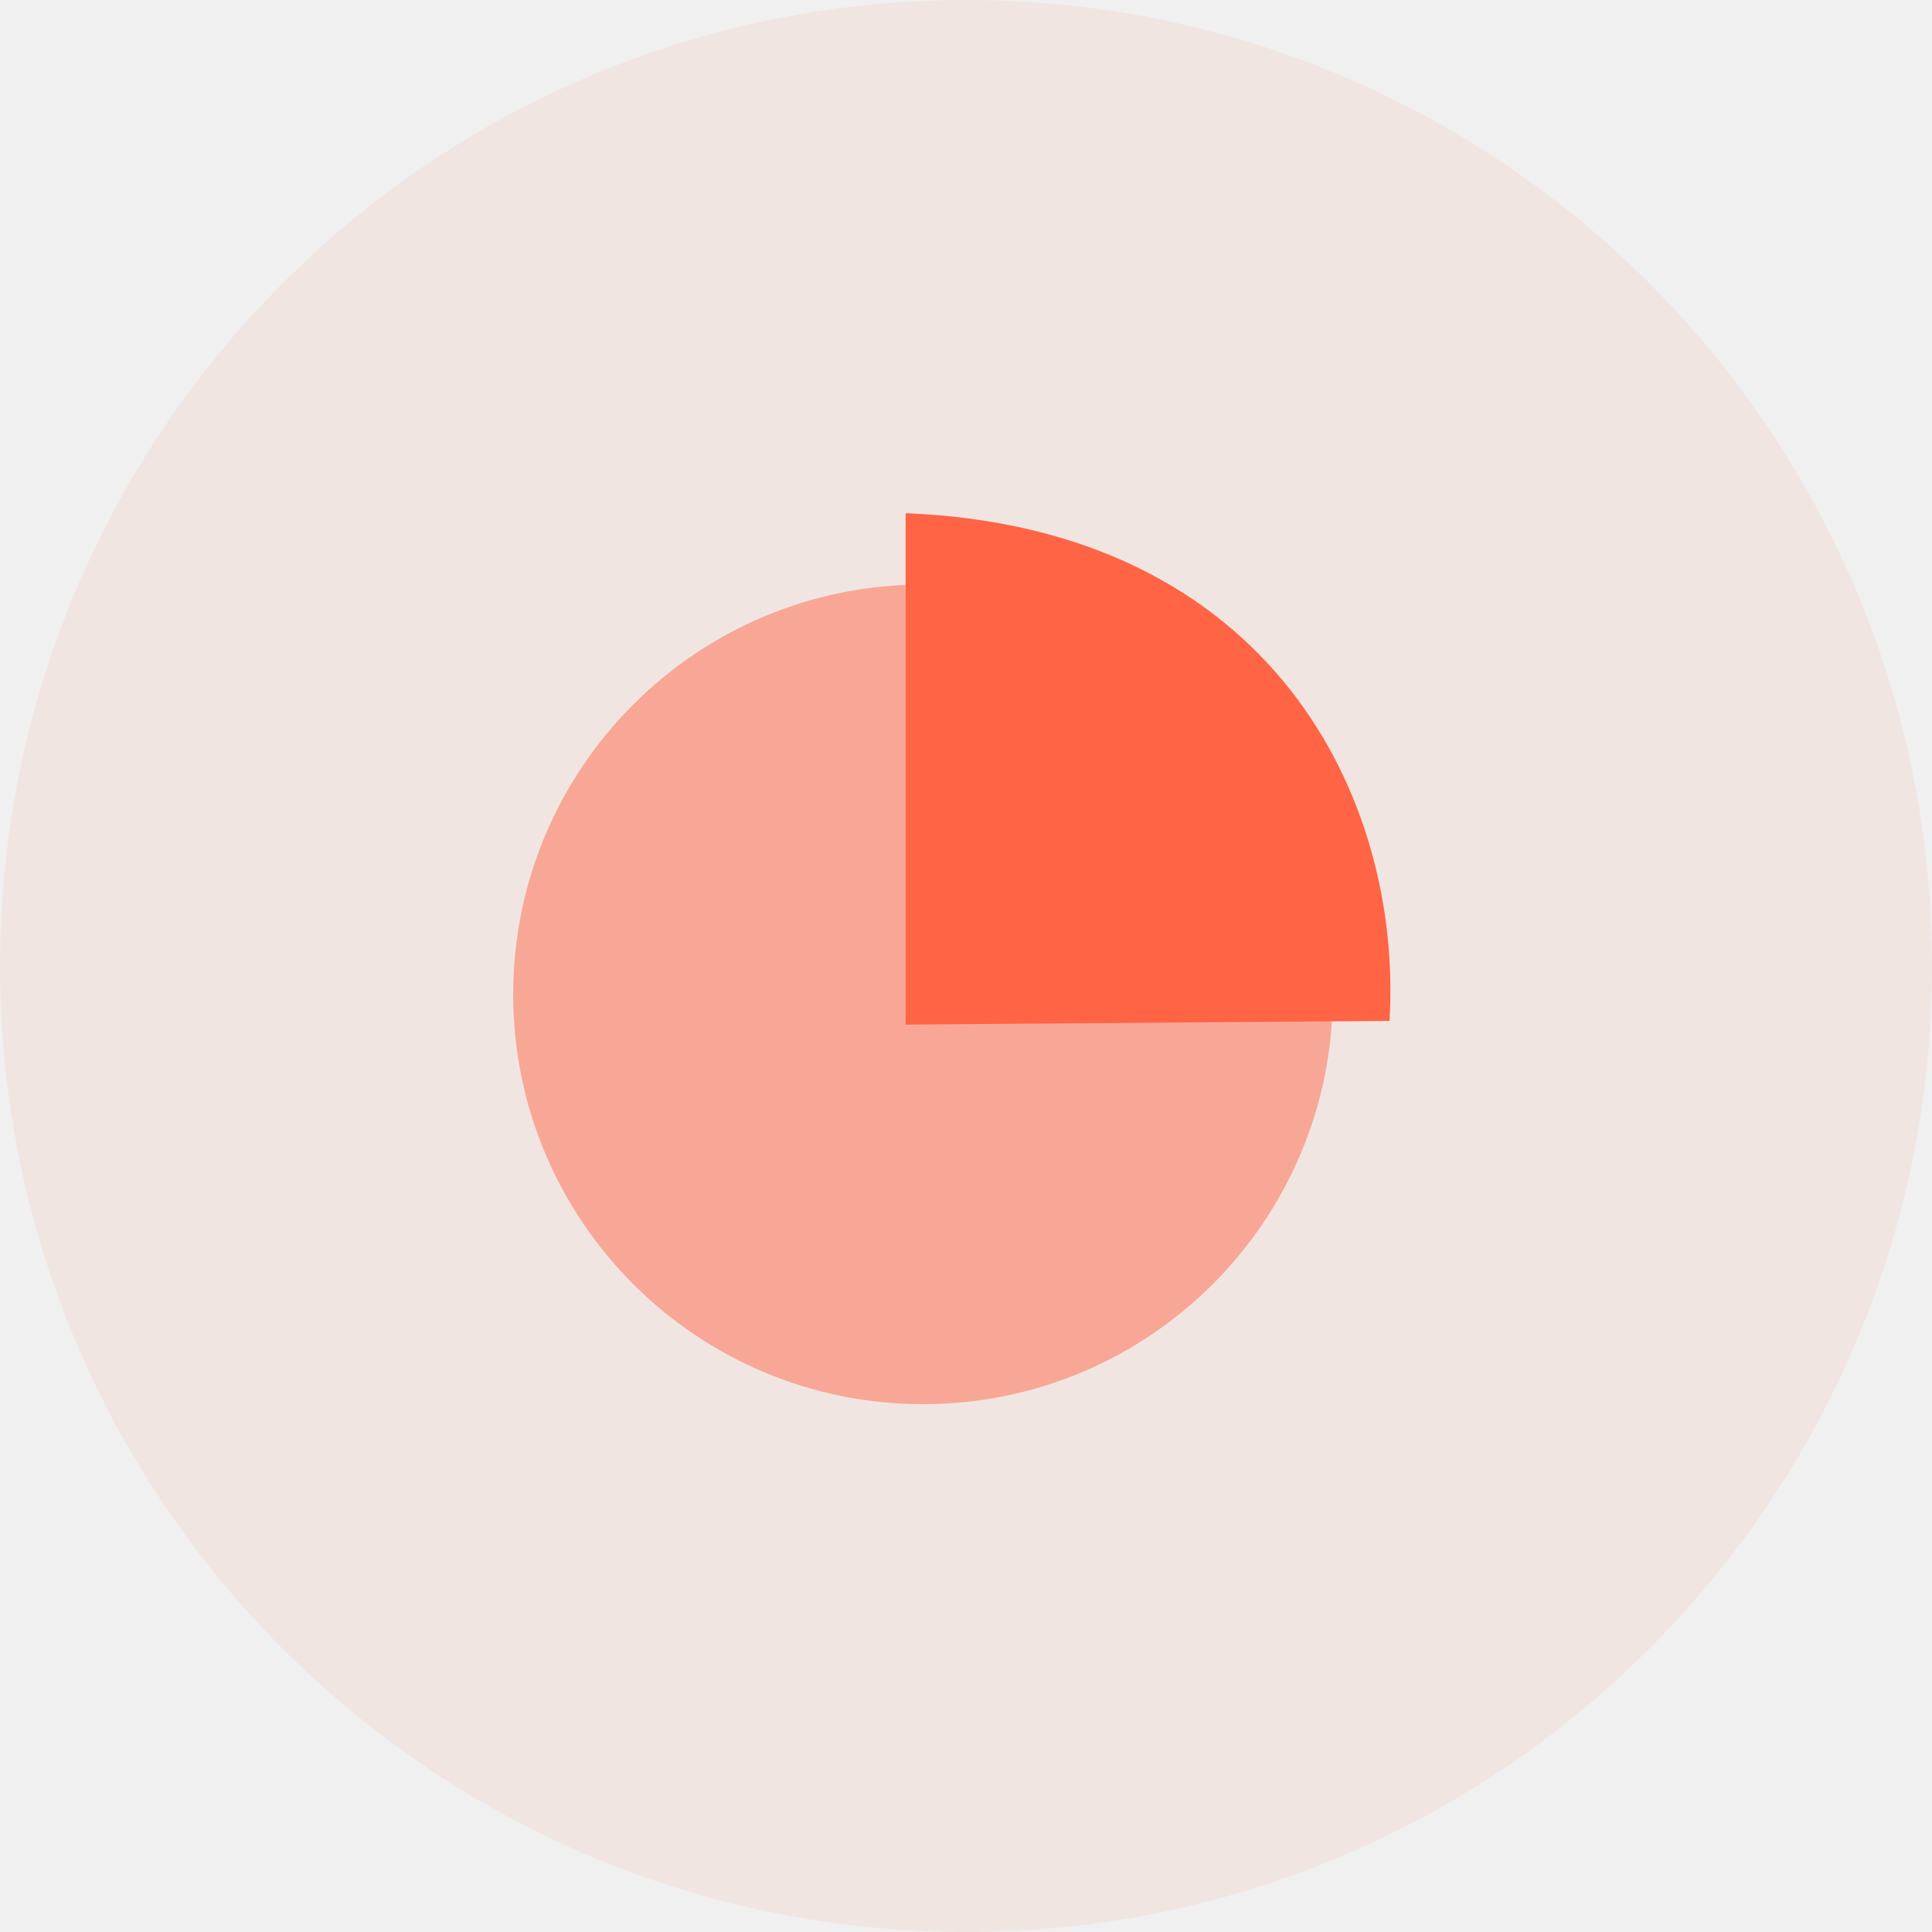
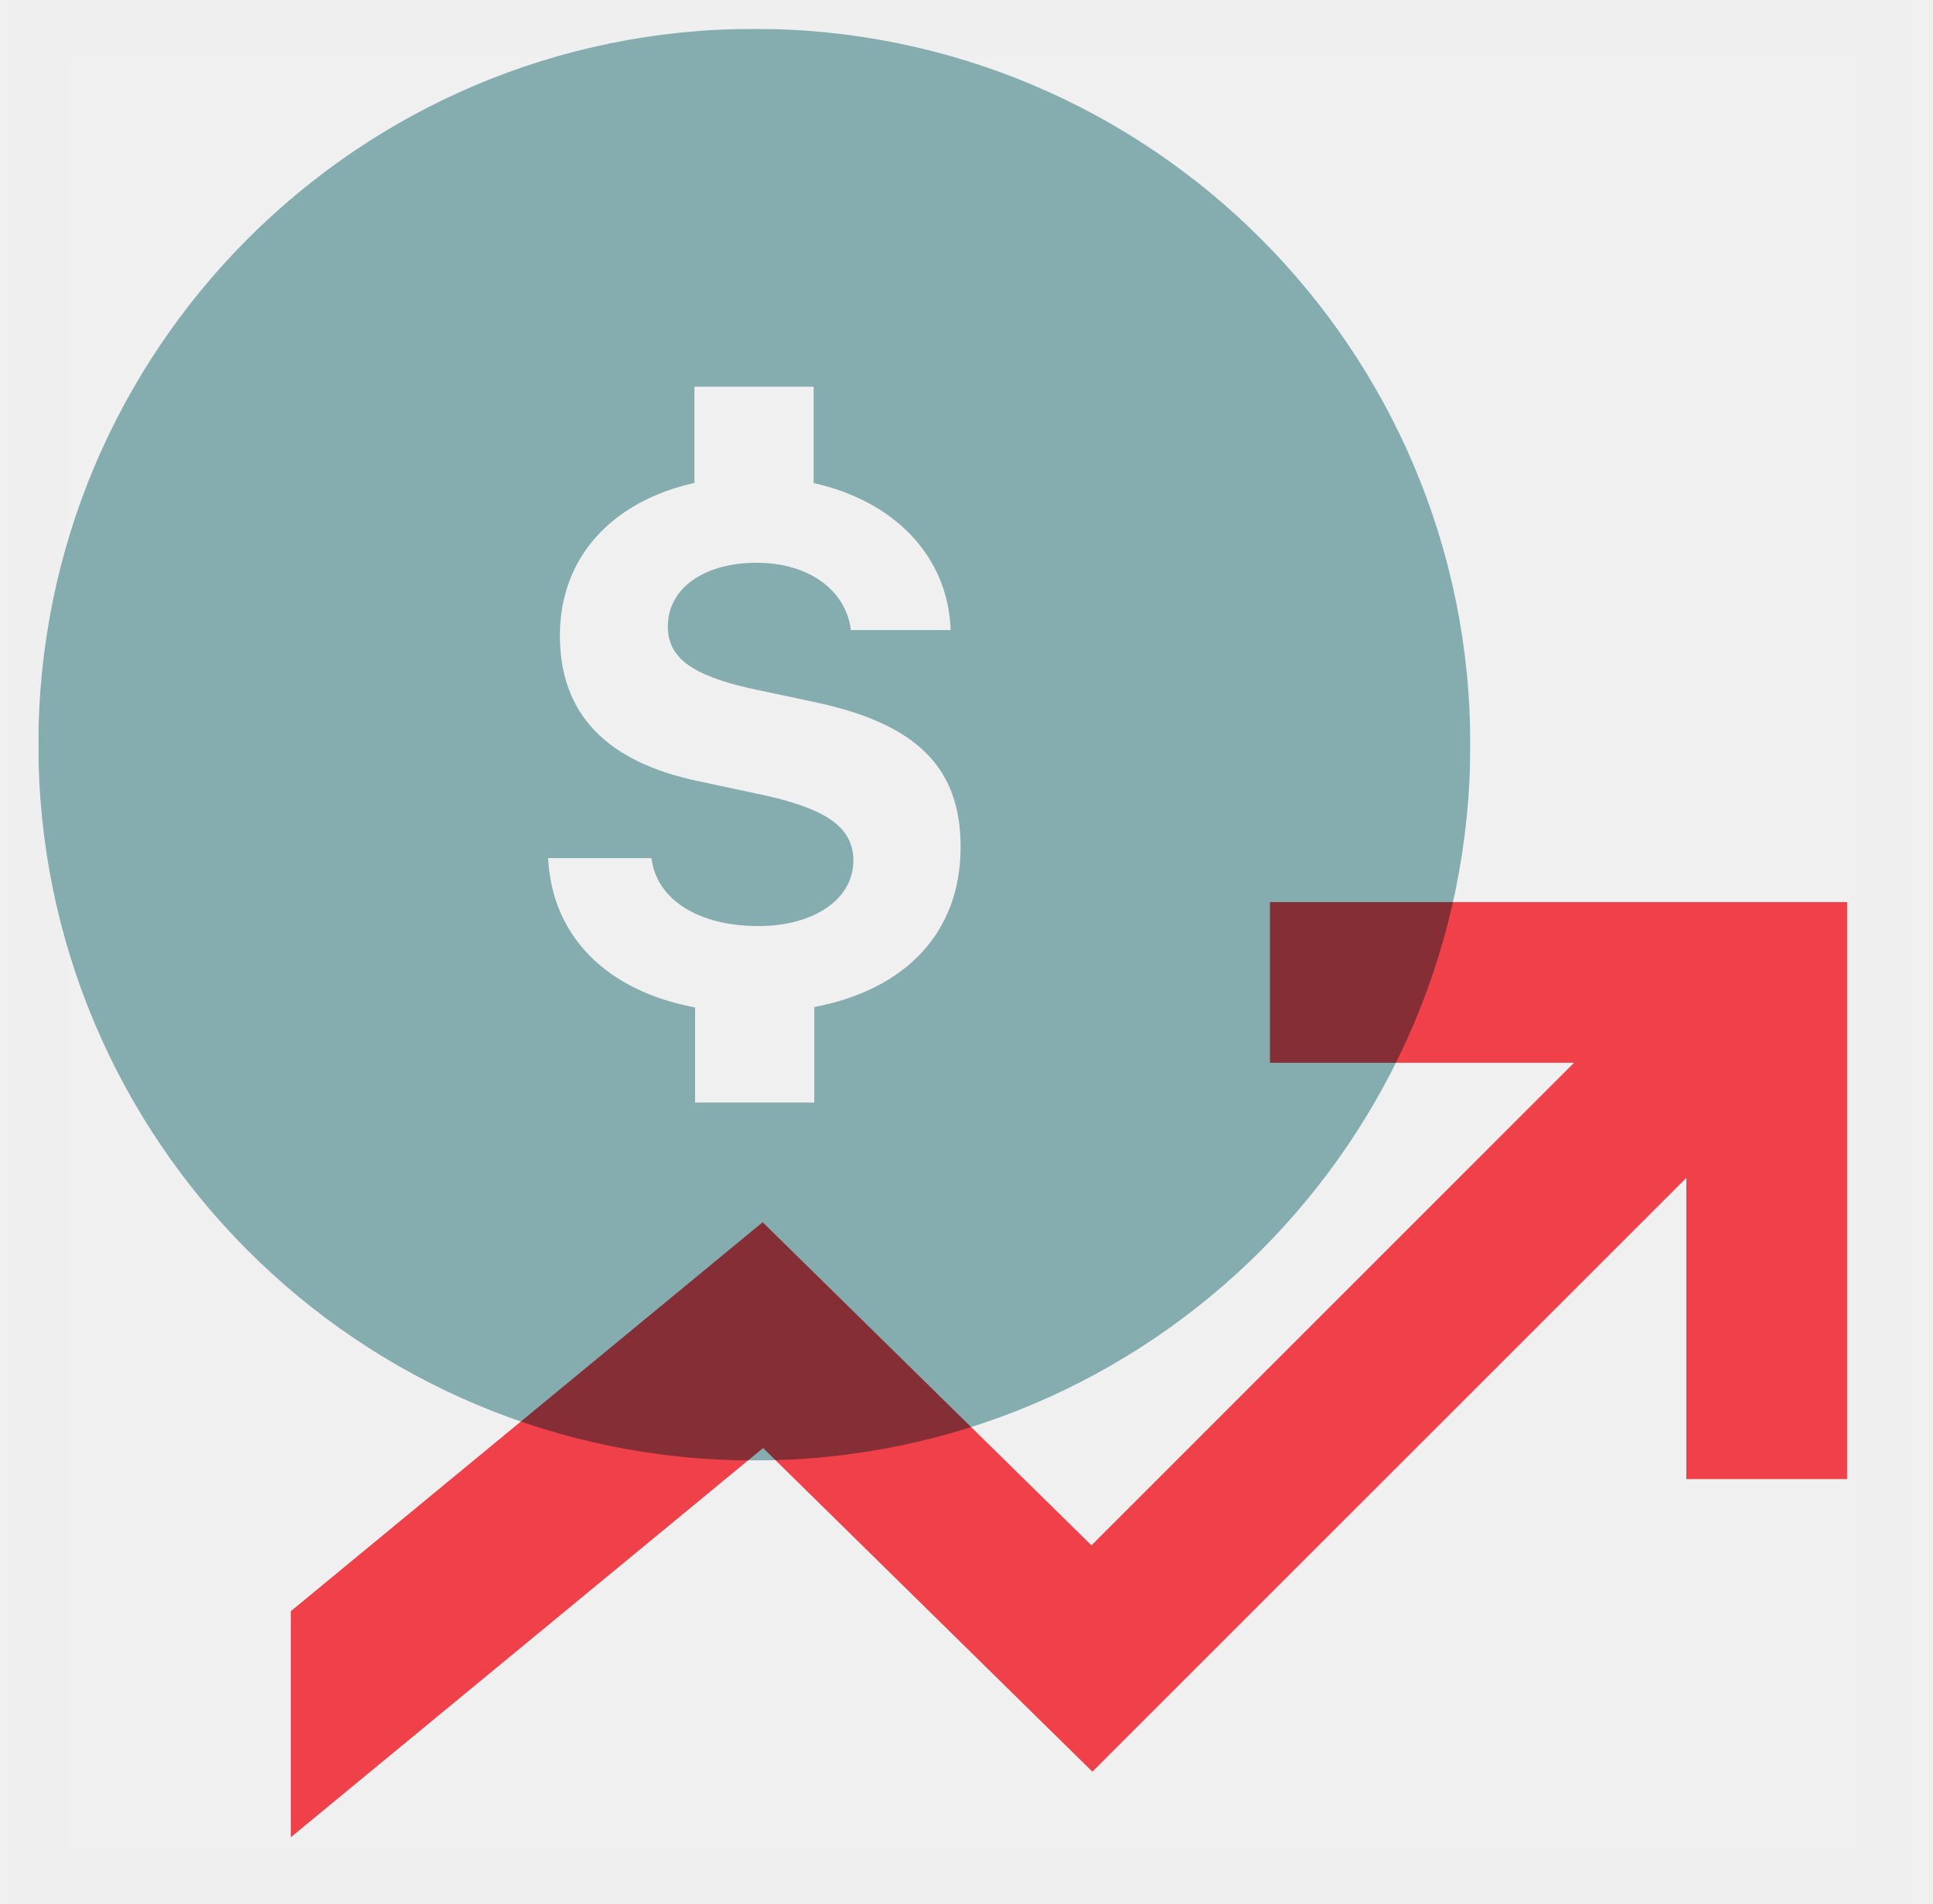
- <svg xmlns="http://www.w3.org/2000/svg" width="64" height="64">
-   <g fill="#FF6444" fill-rule="evenodd">
-     <circle cx="32" cy="32" r="32" fill-opacity=".08" fill-rule="nonzero" />
-     <circle cx="30.576" cy="32.939" r="13.576" fill-opacity=".48" />
-     <path d="M30 17v16.94l16.03-.122C46.468 26.453 42.121 17.485 30 17z" />
+ <svg xmlns="http://www.w3.org/2000/svg" width="67" height="66" viewBox="0 0 67 66" fill="none">
+   <rect opacity="0.01" x="1.33" y="1" width="64" height="64" fill="white" stroke="#979797" stroke-width="2" />
+   <mask id="mask0_784_70119" style="mask-type:alpha" maskUnits="userSpaceOnUse" x="1" y="1" width="50" height="50">
+     <path fill-rule="evenodd" clip-rule="evenodd" d="M1.33 1H50.963V50.632H1.33V1Z" fill="white" />
+   </mask>
+   <g mask="url(#mask0_784_70119)">
+     <path fill-rule="evenodd" clip-rule="evenodd" d="M28.224 34.913V38.224H24.092V34.925C21.047 34.358 19.134 32.478 18.998 29.75H22.581C22.756 31.183 24.2 32.105 26.289 32.105C28.214 32.105 29.578 31.171 29.578 29.841C29.578 28.709 28.695 28.064 26.521 27.576L24.217 27.084C20.99 26.41 19.406 24.729 19.406 22.029C19.406 19.328 21.205 17.382 24.07 16.742V13.408H28.202V16.747C30.999 17.37 32.861 19.277 32.951 21.843H29.493C29.318 20.444 28.015 19.51 26.226 19.51C24.438 19.51 23.148 20.371 23.148 21.717C23.148 22.811 23.99 23.416 26.068 23.88L28.202 24.333C31.763 25.081 33.296 26.597 33.296 29.365C33.296 32.326 31.395 34.307 28.224 34.913ZM1.33 25.816C1.33 39.521 12.44 50.632 26.146 50.632C39.852 50.632 50.963 39.521 50.963 25.816C50.963 12.111 39.852 1 26.146 1C12.44 1 1.33 12.111 1.33 25.816Z" fill="#85ACAF" />
+   </g>
+   <g style="mix-blend-mode:multiply">
+     <path fill-rule="evenodd" clip-rule="evenodd" d="M44.018 31.273V36.845H54.557L37.831 53.574L26.434 42.372L10.08 55.857V63.694L26.45 50.2L37.863 61.421L58.45 40.836V51.277H64.022V31.273H44.018Z" fill="#FF444F" />
  </g>
</svg>
